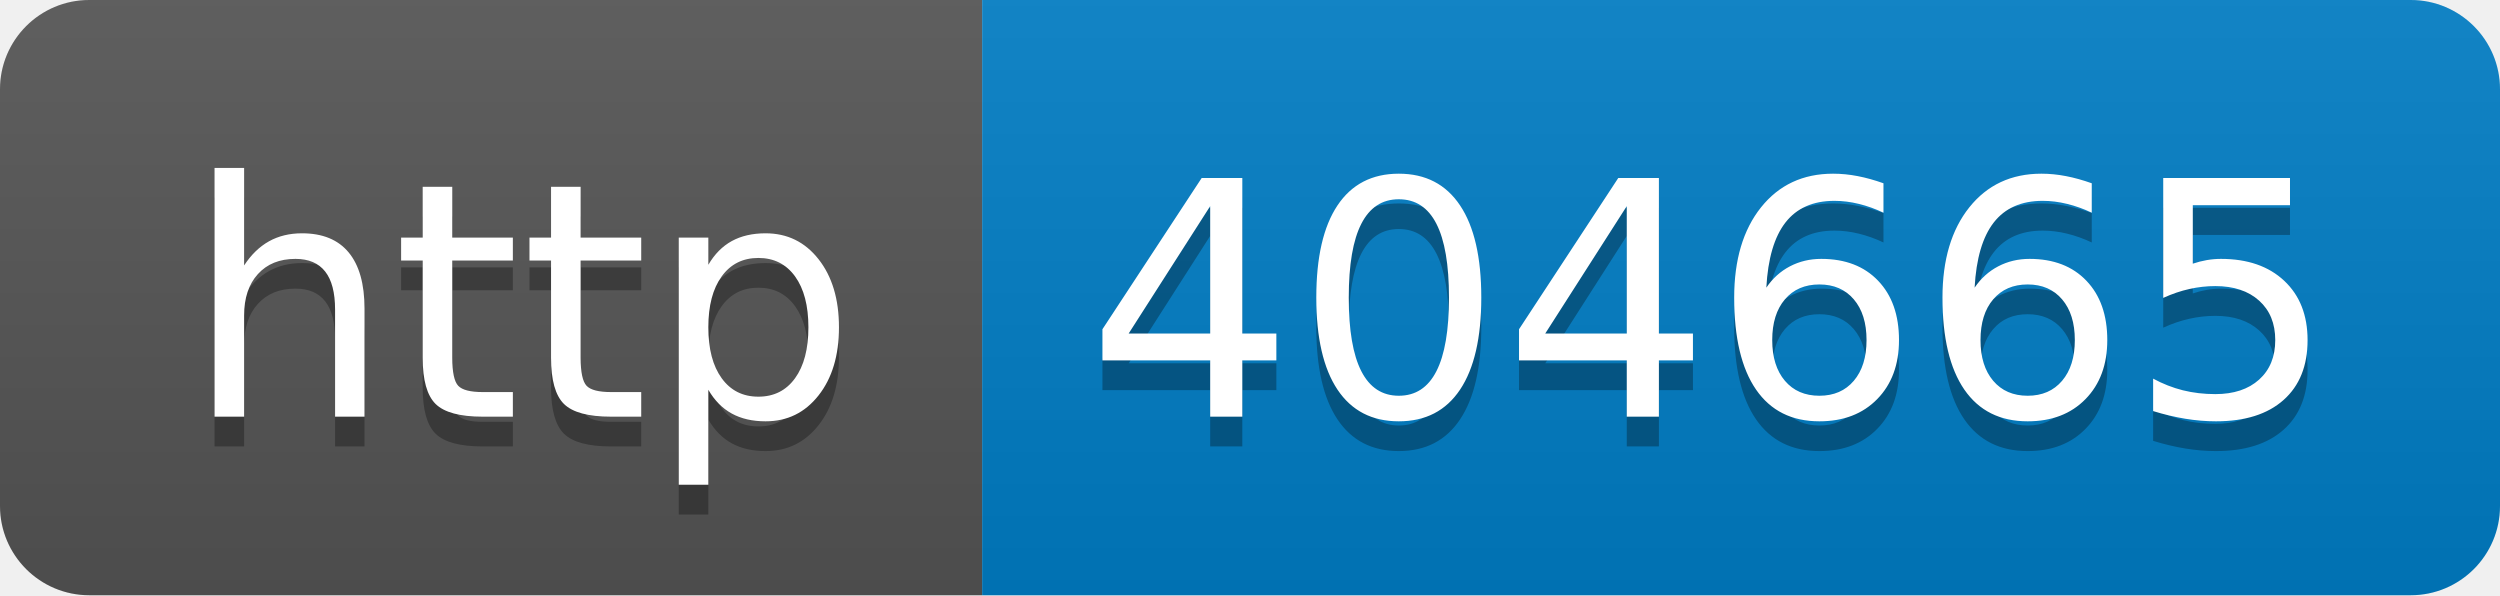
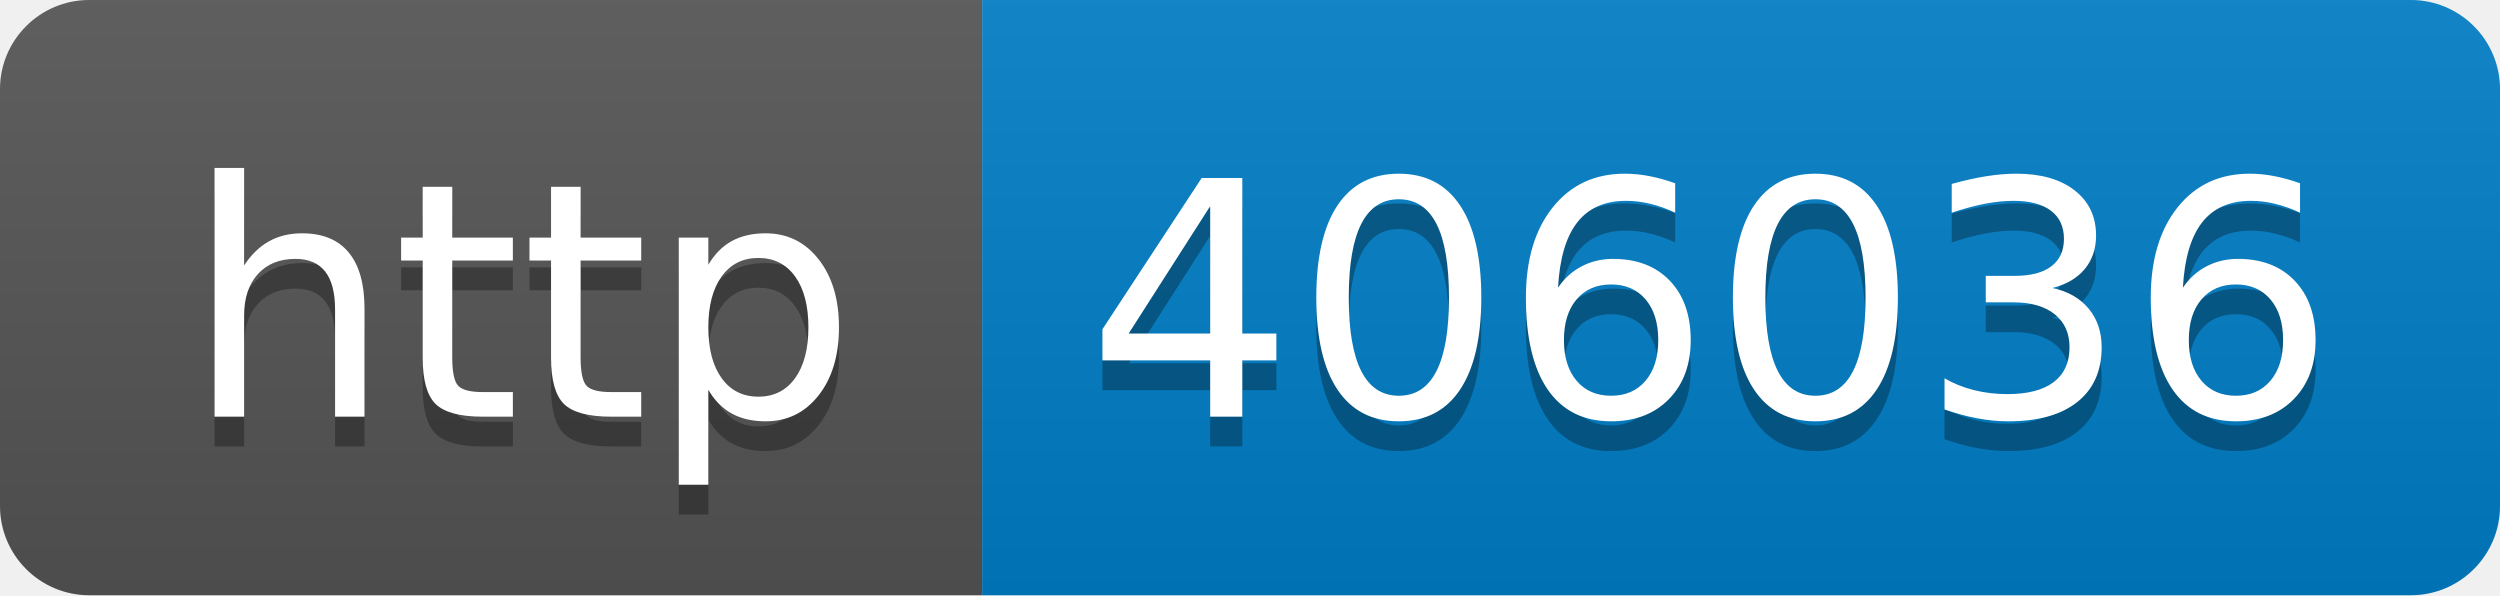
- <svg xmlns="http://www.w3.org/2000/svg" width="84" height="20" role="img" aria-label="http: 404665">
+ <svg xmlns="http://www.w3.org/2000/svg" width="84" height="20" role="img" aria-label="http: 406036">
  <linearGradient id="s" x2="0" y2="100%">
    <stop offset="0" stop-color="#bbb" stop-opacity=".1" />
    <stop offset="1" stop-opacity=".1" />
  </linearGradient>
  <clipPath id="r">
    <rect width="84" height="20" rx="3" fill="#fff" />
  </clipPath>
  <g clip-path="url(#r)">
    <rect width="33" height="20" fill="#555" />
    <rect x="33" width="51" height="20" fill="#007ec6" />
    <rect width="84" height="20" fill="url(#s)" />
  </g>
  <g fill="#fff" text-anchor="middle" font-family="Verdana,Geneva,DejaVu Sans,sans-serif" text-rendering="geometricPrecision" font-size="110">
    <text aria-hidden="true" x="175" y="150" fill="#010101" fill-opacity=".3" transform="scale(.1)" textLength="230">http</text>
    <text x="175" y="140" transform="scale(.1)" fill="#fff" textLength="230">http</text>
-     <text aria-hidden="true" x="575" y="150" fill="#010101" fill-opacity=".3" transform="scale(.1)" textLength="410">404665</text>
-     <text x="575" y="140" transform="scale(.1)" fill="#fff" textLength="410">404665</text>
+     <text aria-hidden="true" x="575" y="150" fill="#010101" fill-opacity=".3" transform="scale(.1)" textLength="410">406036</text>
+     <text x="575" y="140" transform="scale(.1)" fill="#fff" textLength="410">406036</text>
  </g>
</svg>
